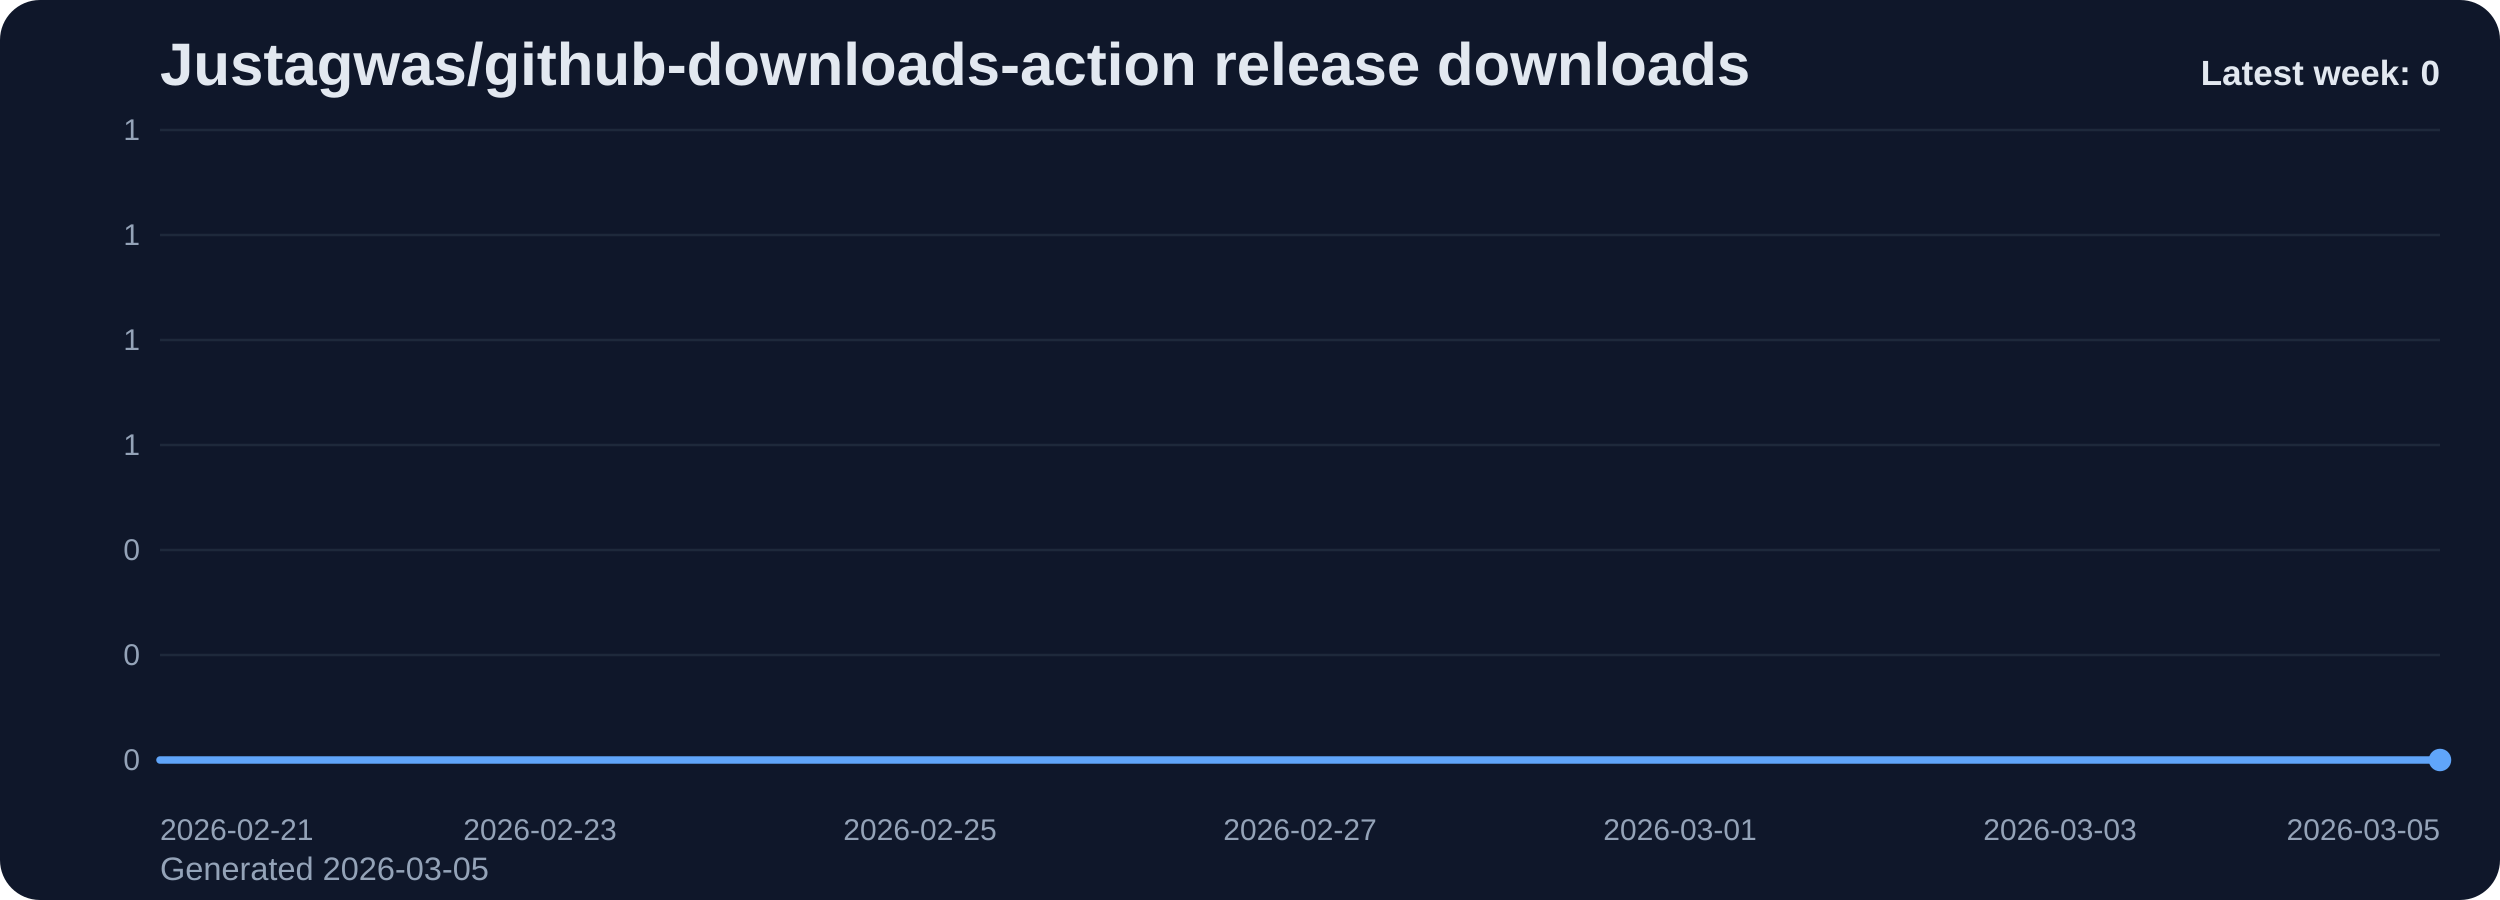
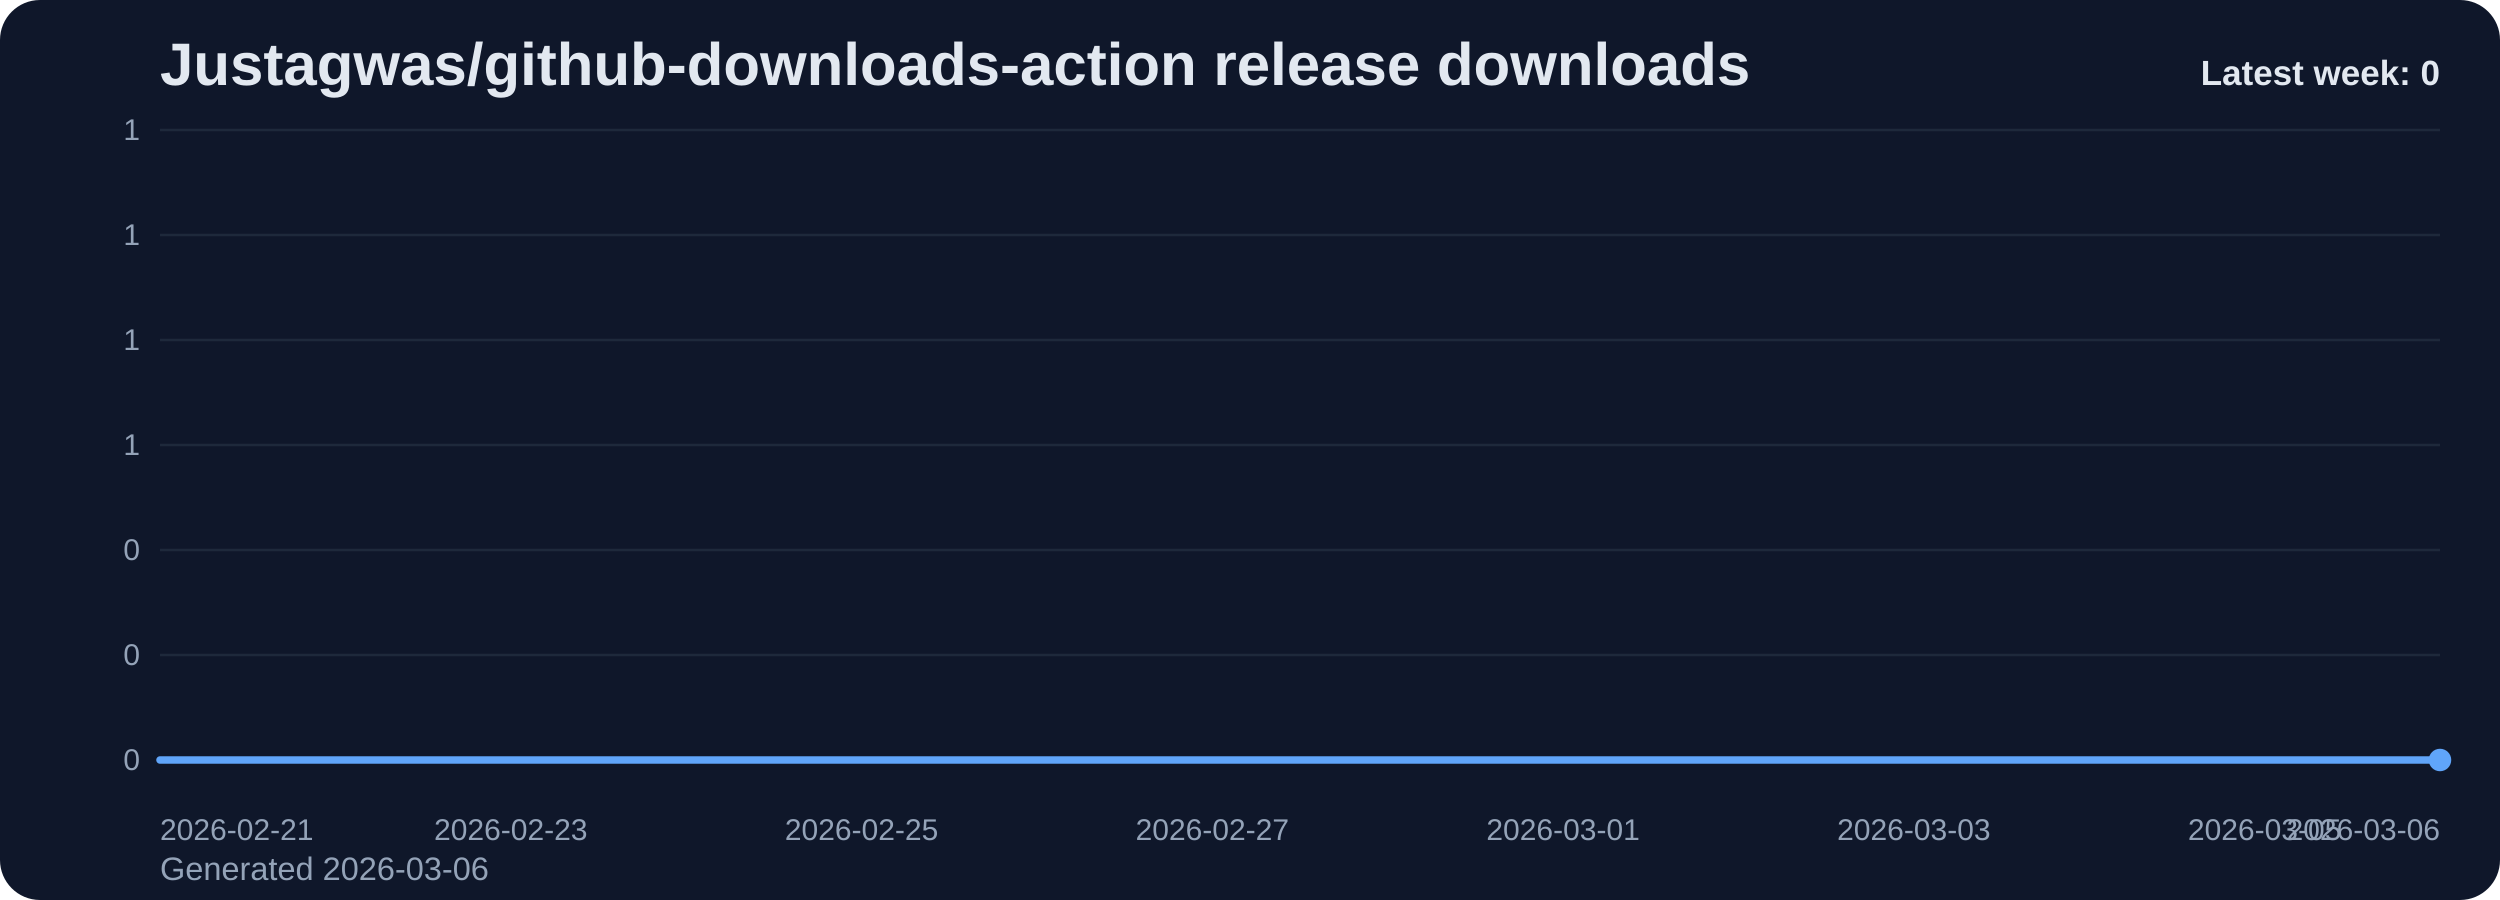
<svg xmlns="http://www.w3.org/2000/svg" viewBox="0 0 1000 360" role="img" aria-label="Justagwas/github-downloads-action release downloads chart">
  <defs>
    <linearGradient id="fill-weekly-slate" x1="0" y1="0" x2="0" y2="1">
      <stop offset="0%" stop-color="#60a5fa" stop-opacity="0.32" />
      <stop offset="100%" stop-color="#60a5fa" stop-opacity="0.05" />
    </linearGradient>
    <style>
      .bg { fill: #0f172a; }
      .title { font: 700 24px Arial, sans-serif; fill: #e2e8f0; }
      .sub { font: 400 13px Arial, sans-serif; fill: #94a3b8; }
      .grid { stroke: #1e293b; stroke-width: 1; }
      .axis { font: 400 12px Arial, sans-serif; fill: #94a3b8; }
      .line { fill: none; stroke: #60a5fa; stroke-width: 3; stroke-linecap: round; stroke-linejoin: round; }
      .dot { fill: #60a5fa; }
      .value { font: 600 11px Arial, sans-serif; fill: #cbd5e1; }
      .latest { font: 700 14px Arial, sans-serif; fill: #e2e8f0; }
    </style>
  </defs>
  <rect class="bg" x="0" y="0" width="1000" height="360" rx="16" />
  <text class="title" x="64" y="34">Justagwas/github-downloads-action release downloads</text>
-   <text class="sub" x="64" y="352">Generated 2026-03-05</text>
+   <text class="sub" x="64" y="352">Generated 2026-03-06</text>
  <line x1="64" y1="52.00" x2="976" y2="52.00" class="grid" />
  <text x="56" y="56.00" text-anchor="end" class="axis">1</text>
  <line x1="64" y1="94.00" x2="976" y2="94.00" class="grid" />
  <text x="56" y="98.00" text-anchor="end" class="axis">1</text>
  <line x1="64" y1="136.00" x2="976" y2="136.00" class="grid" />
  <text x="56" y="140.00" text-anchor="end" class="axis">1</text>
  <line x1="64" y1="178.00" x2="976" y2="178.00" class="grid" />
  <text x="56" y="182.00" text-anchor="end" class="axis">1</text>
  <line x1="64" y1="220.00" x2="976" y2="220.00" class="grid" />
  <text x="56" y="224.00" text-anchor="end" class="axis">0</text>
  <line x1="64" y1="262.00" x2="976" y2="262.00" class="grid" />
  <text x="56" y="266.00" text-anchor="end" class="axis">0</text>
  <line x1="64" y1="304.00" x2="976" y2="304.00" class="grid" />
  <text x="56" y="308.00" text-anchor="end" class="axis">0</text>
-   <path d="M 64.00 304 L 64.00 304.00 L 140.00 304.00 L 216.00 304.00 L 292.00 304.00 L 368.00 304.00 L 444.00 304.00 L 520.00 304.00 L 596.00 304.00 L 672.00 304.00 L 748.00 304.00 L 824.00 304.00 L 900.00 304.00 L 976.00 304.00 L 976.00 304 Z" fill="url(#fill-weekly-slate)" />
-   <polyline class="line" points="64.00,304.00 140.00,304.00 216.00,304.00 292.00,304.00 368.00,304.00 444.00,304.00 520.00,304.00 596.00,304.00 672.00,304.00 748.00,304.00 824.00,304.00 900.00,304.00 976.00,304.00" />
+   <path d="M 64.00 304 L 64.00 304.00 L 134.15 304.00 L 204.31 304.00 L 274.46 304.00 L 344.62 304.00 L 414.77 304.00 L 484.92 304.00 L 555.08 304.00 L 625.23 304.00 L 695.38 304.00 L 765.54 304.00 L 835.69 304.00 L 905.85 304.00 L 976.00 304.00 L 976.00 304 Z" fill="url(#fill-weekly-slate)" />
+   <polyline class="line" points="64.00,304.00 134.15,304.00 204.31,304.00 274.46,304.00 344.62,304.00 414.77,304.00 484.92,304.00 555.08,304.00 625.23,304.00 695.38,304.00 765.54,304.00 835.69,304.00 905.85,304.00 976.00,304.00" />
  <circle class="dot" cx="976.00" cy="304.00" r="4.5" />
  <text class="axis" x="64.00" y="336" text-anchor="start">2026-02-21</text>
-   <text class="axis" x="216.00" y="336" text-anchor="middle">2026-02-23</text>
-   <text class="axis" x="368.00" y="336" text-anchor="middle">2026-02-25</text>
-   <text class="axis" x="520.00" y="336" text-anchor="middle">2026-02-27</text>
-   <text class="axis" x="672.00" y="336" text-anchor="middle">2026-03-01</text>
-   <text class="axis" x="824.00" y="336" text-anchor="middle">2026-03-03</text>
-   <text class="axis" x="976.00" y="336" text-anchor="end">2026-03-05</text>
+   <text class="axis" x="204.31" y="336" text-anchor="middle">2026-02-23</text>
+   <text class="axis" x="344.62" y="336" text-anchor="middle">2026-02-25</text>
+   <text class="axis" x="484.92" y="336" text-anchor="middle">2026-02-27</text>
+   <text class="axis" x="625.23" y="336" text-anchor="middle">2026-03-01</text>
+   <text class="axis" x="765.54" y="336" text-anchor="middle">2026-03-03</text>
+   <text class="axis" x="905.85" y="336" text-anchor="middle">2026-03-05</text>
+   <text class="axis" x="976.00" y="336" text-anchor="end">2026-03-06</text>
  <text class="latest" x="976" y="34" text-anchor="end">Latest week: 0</text>
</svg>
